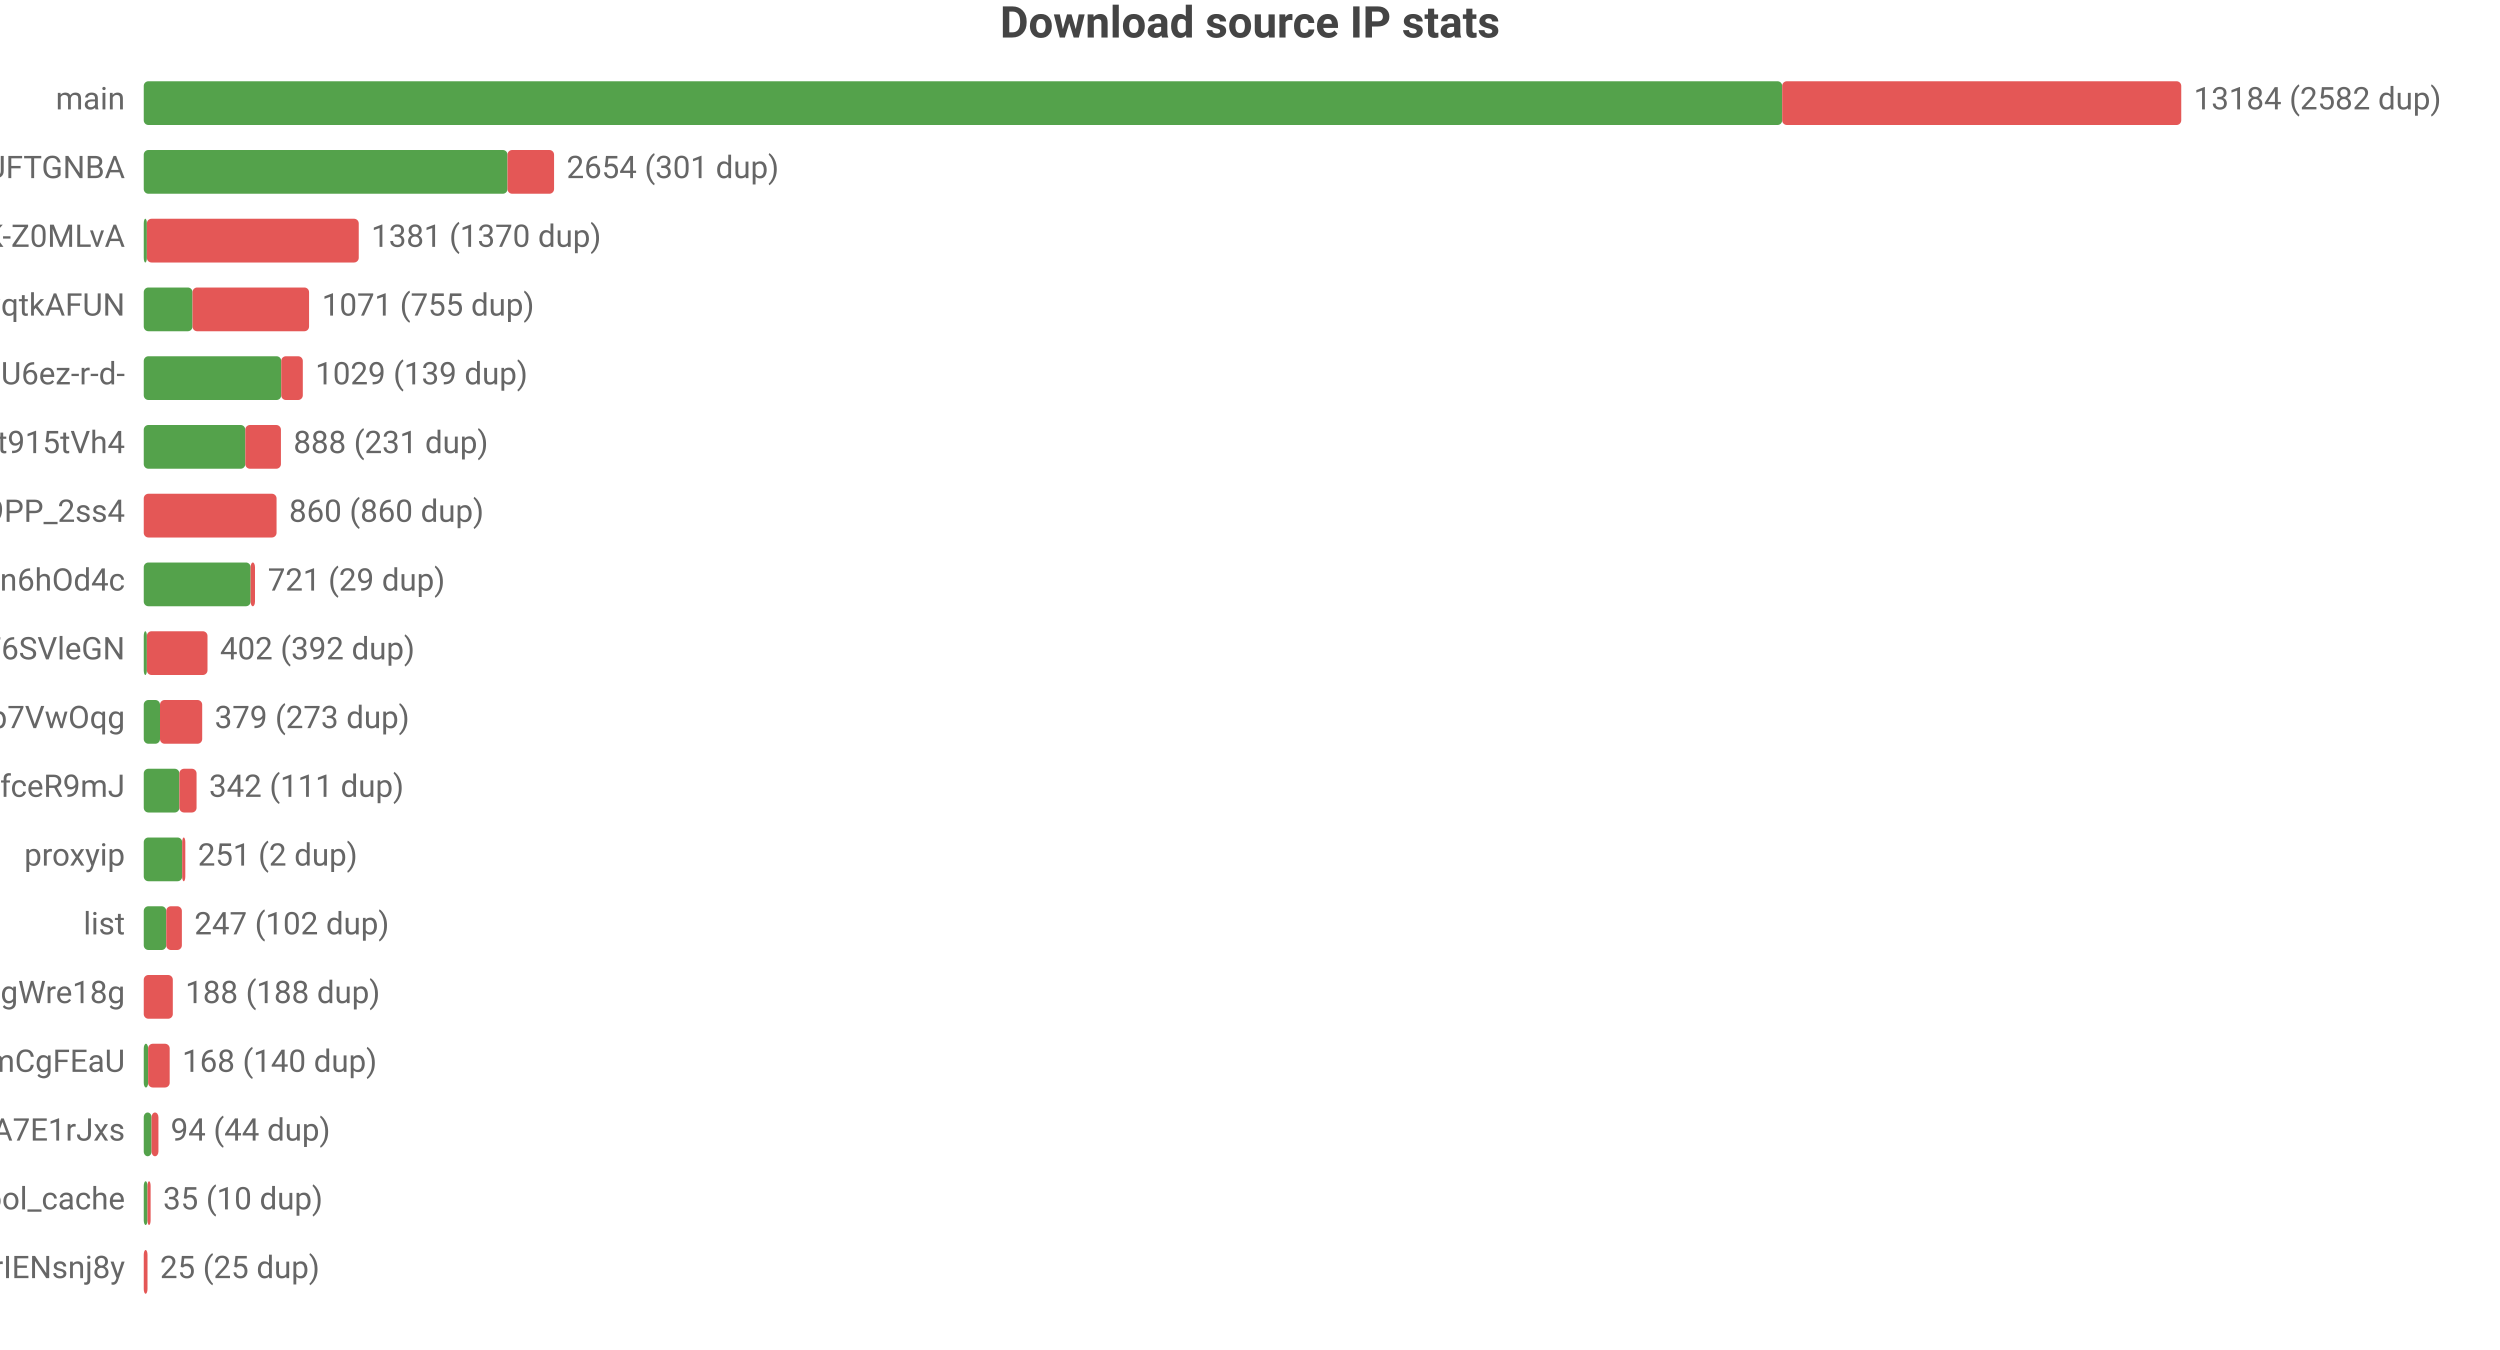
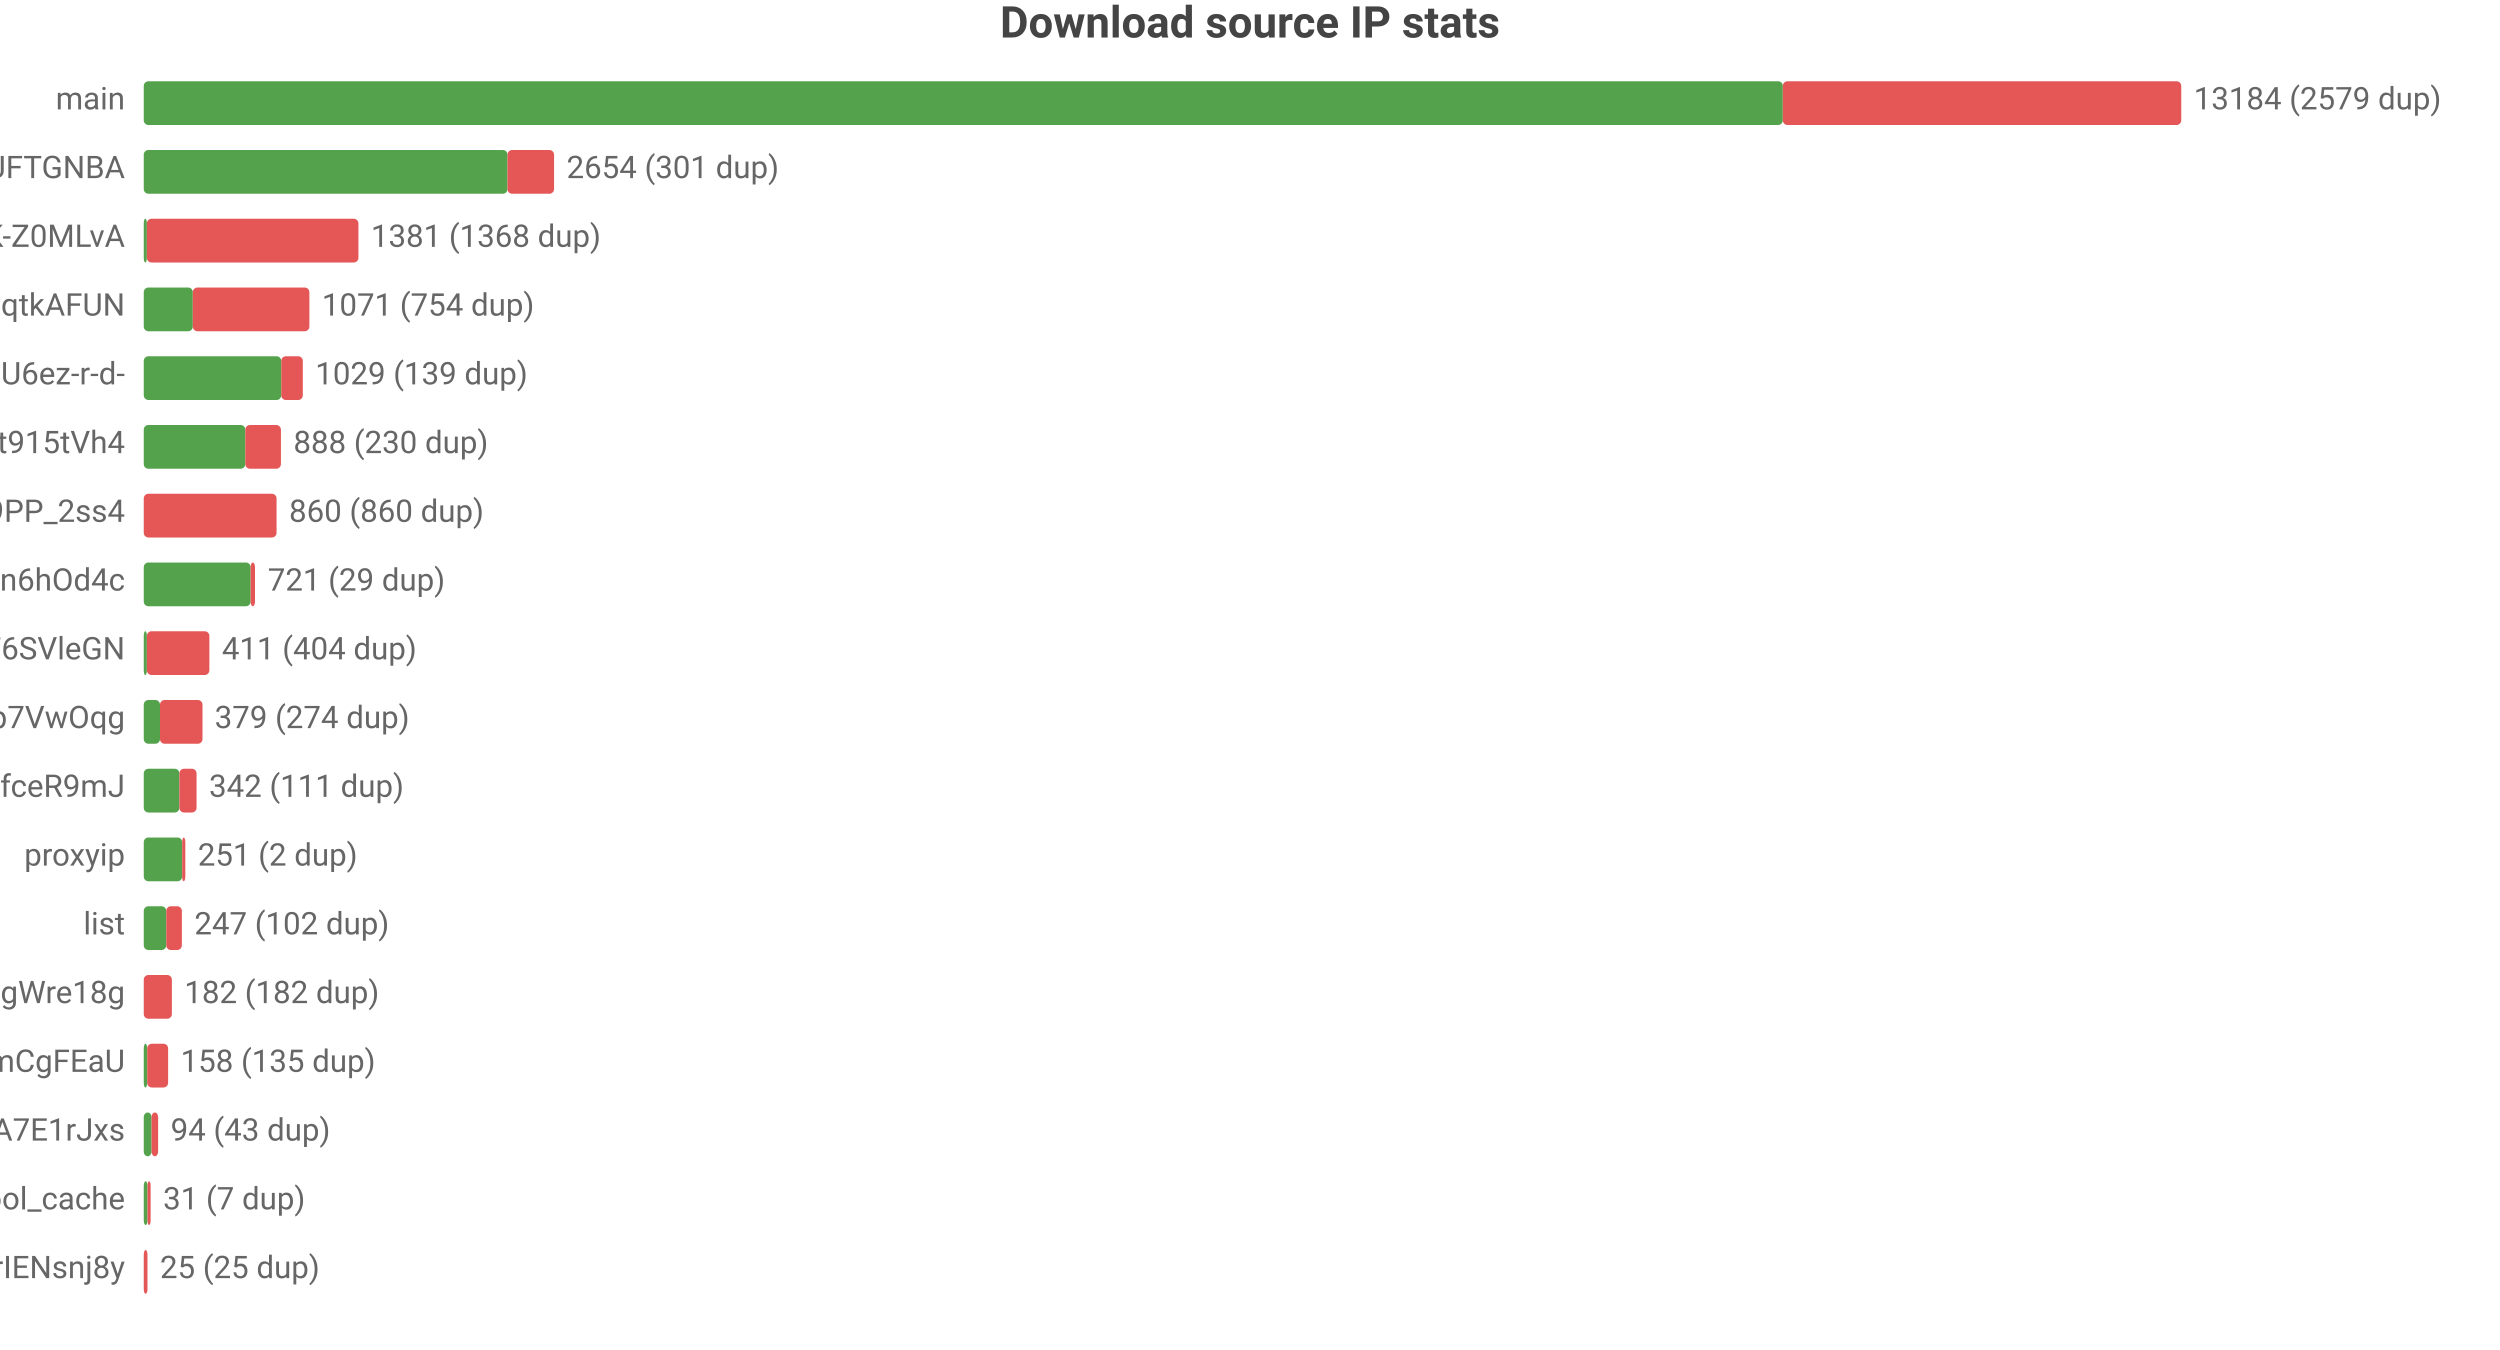
<svg xmlns="http://www.w3.org/2000/svg" width="800" height="432" viewBox="0 0 800 432">
  <rect width="800" height="432" fill="#ffffff" />
  <style>text{font-family:system-ui,-apple-system,'Segoe UI',Roboto,'PingFang SC','Microsoft YaHei','Noto Sans CJK SC',sans-serif}.g{stroke:#e8e8e8;stroke-width:1}.a{stroke:#999;stroke-width:1}.t{font-size:10px;fill:#666}.m{font-size:10px;text-anchor:middle;fill:#666}.e{font-size:10px;text-anchor:end;fill:#666}.l{font-size:11px;fill:#333}.tt{font-size:14px;font-weight:600;text-anchor:middle;fill:#444}.em{font-size:13px;text-anchor:middle;fill:#999}</style>
  <text class="tt" x="400.0" y="12">Download source IP stats</text>
  <text class="e" x="40" y="35">main</text>
-   <rect x="46" y="26" width="524.3" height="14" fill="#54a24b" rx="1.5" />
-   <rect x="570.3" y="26" width="127.7" height="14" fill="#e45756" rx="1.5" />
-   <text class="t" x="702" y="35">13184 (2582 dup)</text>
+   <rect x="46" y="26" width="524.5" height="14" fill="#54a24b" rx="1.5" />
+   <rect x="570.5" y="26" width="127.5" height="14" fill="#e45756" rx="1.5" />
+   <text class="t" x="702" y="35">13184 (2579 dup)</text>
  <text class="e" x="40" y="57">dsrc_koIyMZFFic21Px3M4Z5Wb4Aier9UFTGNBA</text>
  <rect x="46" y="48" width="116.4" height="14" fill="#54a24b" rx="1.5" />
  <rect x="162.4" y="48" width="14.9" height="14" fill="#e45756" rx="1.5" />
  <text class="t" x="181.3" y="57">2654 (301 dup)</text>
  <text class="e" x="40" y="79">dsrc_dyz1ApcMKse5dc2AqbRKg-GCRWK-Z0MLvA</text>
  <rect x="46" y="70" width="1" height="14" fill="#54a24b" rx="1.5" />
-   <rect x="47" y="70" width="67.8" height="14" fill="#e45756" rx="1.5" />
-   <text class="t" x="118.8" y="79">1381 (1370 dup)</text>
+   <rect x="47" y="70" width="67.7" height="14" fill="#e45756" rx="1.5" />
+   <text class="t" x="118.7" y="79">1381 (1368 dup)</text>
  <text class="e" x="40" y="101">dsrc_otoqKZ97QGjdwqtkAFUN</text>
-   <rect x="46" y="92" width="15.6" height="14" fill="#54a24b" rx="1.5" />
-   <rect x="61.6" y="92" width="37.3" height="14" fill="#e45756" rx="1.5" />
-   <text class="t" x="103.0" y="101">1071 (755 dup)</text>
+   <rect x="46" y="92" width="15.7" height="14" fill="#54a24b" rx="1.5" />
+   <rect x="61.7" y="92" width="37.3" height="14" fill="#e45756" rx="1.5" />
+   <text class="t" x="103.0" y="101">1071 (754 dup)</text>
  <text class="e" x="40" y="123">dsrc_jQi4Lke_x4pVNAHU6ez-r-d-</text>
  <rect x="46" y="114" width="44.0" height="14" fill="#54a24b" rx="1.5" />
  <rect x="90.0" y="114" width="6.9" height="14" fill="#e45756" rx="1.5" />
  <text class="t" x="100.9" y="123">1029 (139 dup)</text>
  <text class="e" x="40" y="145">dsrc_A4Z1CFnF_B6ORXft915tVh4</text>
  <rect x="46" y="136" width="32.5" height="14" fill="#54a24b" rx="1.5" />
  <rect x="78.5" y="136" width="11.4" height="14" fill="#e45756" rx="1.5" />
-   <text class="t" x="93.9" y="145">888 (231 dup)</text>
+   <text class="t" x="93.9" y="145">888 (230 dup)</text>
  <text class="e" x="40" y="167">dsrc_NZkbMF0zJ_nVPyU9PP_2ss4</text>
  <rect x="46" y="158" width="42.5" height="14" fill="#e45756" rx="1.5" />
  <text class="t" x="92.5" y="167">860 (860 dup)</text>
  <text class="e" x="40" y="189">dsrc_I2Bu0-fUIC5uLd1-n6hOd4c</text>
  <rect x="46" y="180" width="34.2" height="14" fill="#54a24b" rx="1.5" />
  <rect x="80.2" y="180" width="1.4" height="14" fill="#e45756" rx="1.5" />
  <text class="t" x="85.7" y="189">721 (29 dup)</text>
  <text class="e" x="40" y="211">dsrc_LLA73eP6qXwoercn3lGhF6SVleGN</text>
  <rect x="46" y="202" width="1" height="14" fill="#54a24b" rx="1.5" />
-   <rect x="47" y="202" width="19.4" height="14" fill="#e45756" rx="1.5" />
-   <text class="t" x="70.4" y="211">402 (392 dup)</text>
+   <rect x="47" y="202" width="20.0" height="14" fill="#e45756" rx="1.5" />
+   <text class="t" x="71.0" y="211">411 (404 dup)</text>
  <text class="e" x="40" y="233">dsrc_DFlKSqdXvgU5EWXdp7VwOqg</text>
  <rect x="46" y="224" width="5.2" height="14" fill="#54a24b" rx="1.5" />
-   <rect x="51.2" y="224" width="13.5" height="14" fill="#e45756" rx="1.5" />
-   <text class="t" x="68.7" y="233">379 (273 dup)</text>
+   <rect x="51.2" y="224" width="13.6" height="14" fill="#e45756" rx="1.5" />
+   <text class="t" x="68.7" y="233">379 (274 dup)</text>
  <text class="e" x="40" y="255">dsrc_CeBaE-maeWZqJDnV1pNP7CnuhVUL9fceR9mJ</text>
  <rect x="46" y="246" width="11.4" height="14" fill="#54a24b" rx="1.5" />
  <rect x="57.4" y="246" width="5.5" height="14" fill="#e45756" rx="1.5" />
  <text class="t" x="66.9" y="255">342 (111 dup)</text>
  <text class="e" x="40" y="277">proxyip</text>
  <rect x="46" y="268" width="12.3" height="14" fill="#54a24b" rx="1.5" />
  <rect x="58.3" y="268" width="1" height="14" fill="#e45756" rx="1.5" />
  <text class="t" x="63.3" y="277">251 (2 dup)</text>
  <text class="e" x="40" y="299">list</text>
  <rect x="46" y="290" width="7.2" height="14" fill="#54a24b" rx="1.5" />
  <rect x="53.2" y="290" width="5.0" height="14" fill="#e45756" rx="1.5" />
  <text class="t" x="62.2" y="299">247 (102 dup)</text>
  <text class="e" x="40" y="321">dsrc_MbZRMPaMPMm6o9mw3okGbgd7MVmUgWre18g</text>
-   <rect x="46" y="312" width="9.3" height="14" fill="#e45756" rx="1.5" />
-   <text class="t" x="59.3" y="321">188 (188 dup)</text>
+   <rect x="46" y="312" width="9.0" height="14" fill="#e45756" rx="1.5" />
+   <text class="t" x="59.0" y="321">182 (182 dup)</text>
  <text class="e" x="40" y="343">dsrc_pAlpbTpSPPviUVumZmCgFEaU</text>
-   <rect x="46" y="334" width="1.4" height="14" fill="#54a24b" rx="1.5" />
-   <rect x="47.4" y="334" width="6.9" height="14" fill="#e45756" rx="1.5" />
-   <text class="t" x="58.3" y="343">168 (140 dup)</text>
+   <rect x="46" y="334" width="1.1" height="14" fill="#54a24b" rx="1.5" />
+   <rect x="47.1" y="334" width="6.7" height="14" fill="#e45756" rx="1.5" />
+   <text class="t" x="57.8" y="343">158 (135 dup)</text>
  <text class="e" x="40" y="365">dsrc_-gMAH1rE0Beexq3irh3A7E1rJxs</text>
  <rect x="46" y="356" width="2.5" height="14" fill="#54a24b" rx="1.5" />
-   <rect x="48.5" y="356" width="2.2" height="14" fill="#e45756" rx="1.5" />
-   <text class="t" x="54.6" y="365">94 (44 dup)</text>
+   <rect x="48.5" y="356" width="2.1" height="14" fill="#e45756" rx="1.5" />
+   <text class="t" x="54.6" y="365">94 (43 dup)</text>
  <text class="e" x="40" y="387">pool_cache</text>
  <rect x="46" y="378" width="1.2" height="14" fill="#54a24b" rx="1.5" />
  <rect x="47.2" y="378" width="1" height="14" fill="#e45756" rx="1.5" />
-   <text class="t" x="52.2" y="387">35 (10 dup)</text>
+   <text class="t" x="52.2" y="387">31 (7 dup)</text>
  <text class="e" x="40" y="409">dsrc_uTixem8zbKw5hXeUZLLrIENsnj8y</text>
  <rect x="46" y="400" width="1.2" height="14" fill="#e45756" rx="1.5" />
  <text class="t" x="51.2" y="409">25 (25 dup)</text>
</svg>
